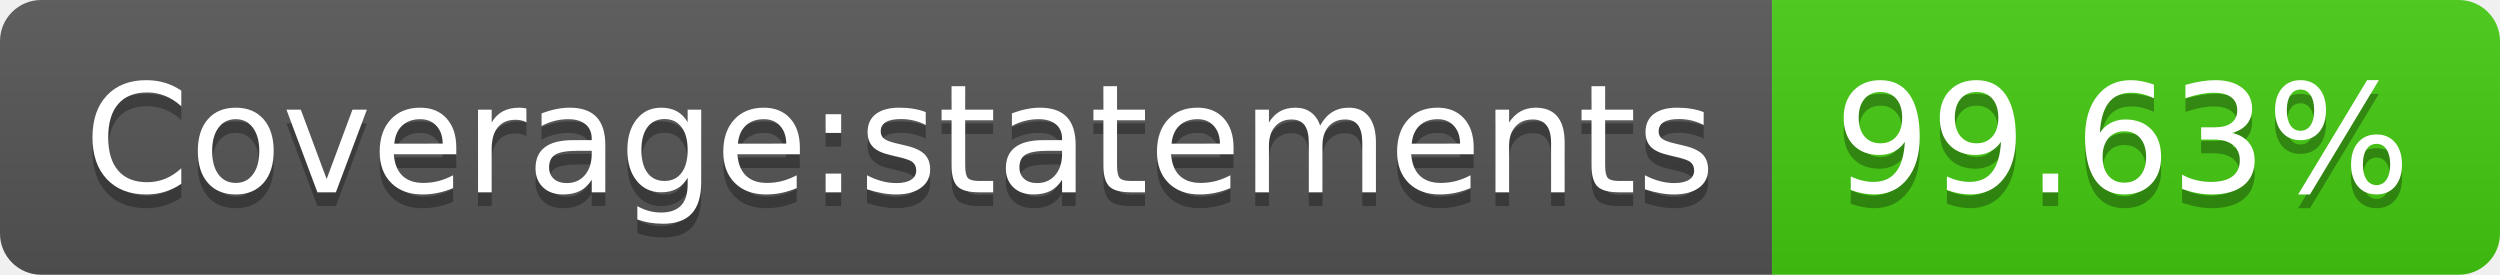
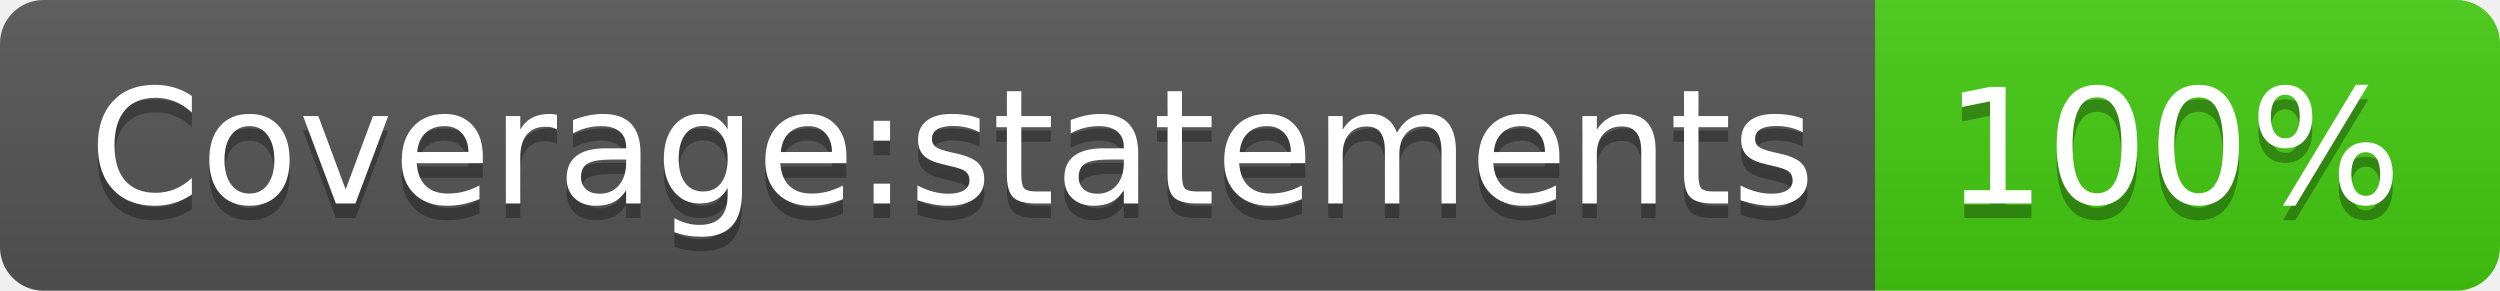
- <svg xmlns="http://www.w3.org/2000/svg" width="182" height="20">
+ <svg xmlns="http://www.w3.org/2000/svg" width="172" height="20">
  <linearGradient id="s" x2="0" y2="100%">
    <stop offset="0" stop-color="#bbb" stop-opacity=".1" />
    <stop offset="1" stop-opacity=".1" />
  </linearGradient>
  <clipPath id="r">
-     <rect width="182" height="20" rx="3" fill="#fff" />
+     <rect width="172" height="20" rx="3" fill="#fff" />
  </clipPath>
  <g clip-path="url(#r)">
    <rect width="129" height="20" fill="#555" />
-     <rect x="129" width="53" height="20" fill="#4c1" />
-     <rect width="182" height="20" fill="url(#s)" />
+     <rect x="129" width="43" height="20" fill="#4c1" />
+     <rect width="172" height="20" fill="url(#s)" />
  </g>
  <g fill="#fff" text-anchor="middle" font-family="Verdana,Geneva,DejaVu Sans,sans-serif" text-rendering="geometricPrecision" font-size="110">
    <text x="655" y="150" fill="#010101" fill-opacity=".3" transform="scale(.1)" textLength="1190">Coverage:statements</text>
    <text x="655" y="140" transform="scale(.1)" textLength="1190">Coverage:statements</text>
-     <text x="1545" y="150" fill="#010101" fill-opacity=".3" transform="scale(.1)" textLength="430">99.63%</text>
-     <text x="1545" y="140" transform="scale(.1)" textLength="430">99.63%</text>
+     <text x="1495" y="150" fill="#010101" fill-opacity=".3" transform="scale(.1)" textLength="330">100%</text>
+     <text x="1495" y="140" transform="scale(.1)" textLength="330">100%</text>
  </g>
</svg>
